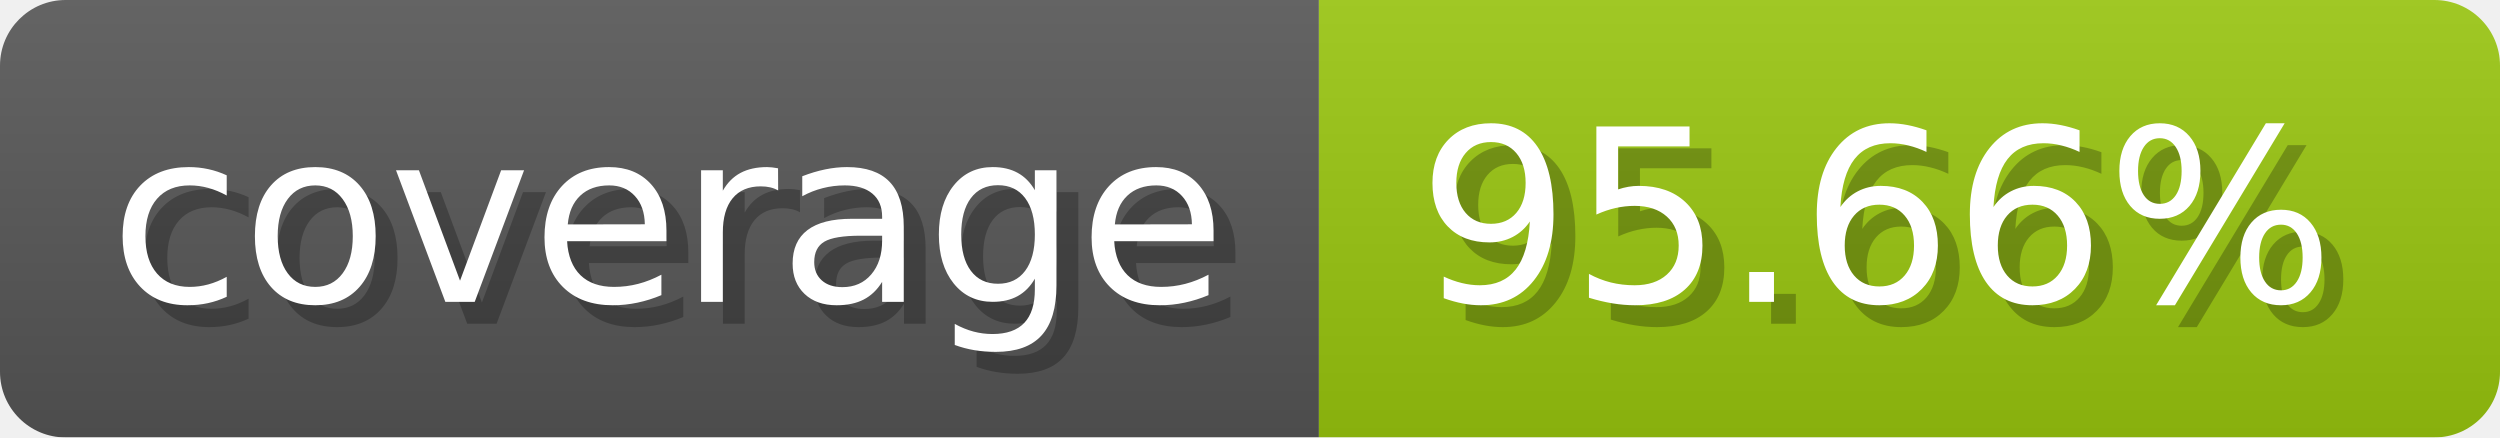
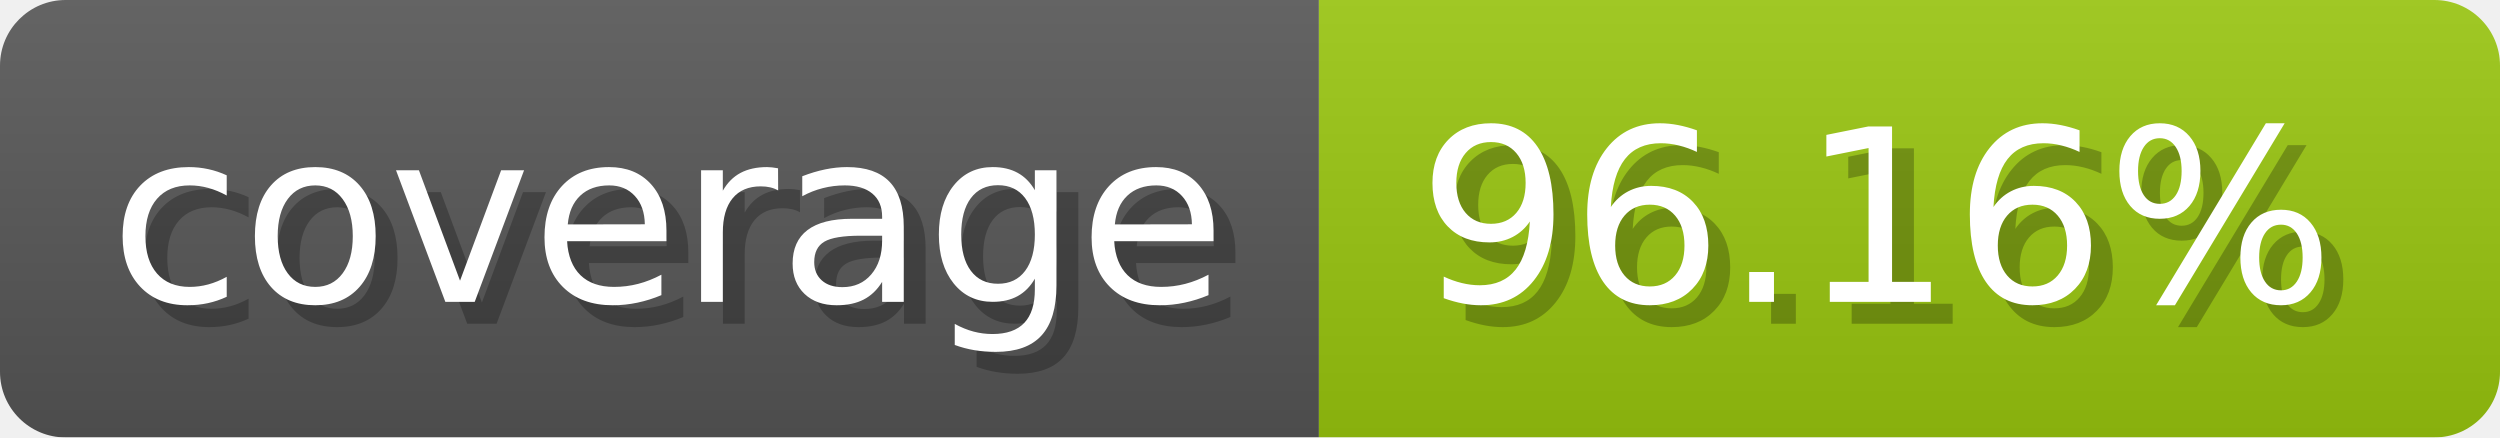
- <svg xmlns="http://www.w3.org/2000/svg" width="114.3" height="20" viewBox="0 0 1143 200" role="img" aria-label="coverage: 95.66%">
-   <linearGradient id="DPEhv" x2="0" y2="100%">
+ <svg xmlns="http://www.w3.org/2000/svg" width="114.3" height="20" viewBox="0 0 1143 200" role="img" aria-label="coverage: 96.16%">
+   <linearGradient id="Uzwfg" x2="0" y2="100%">
    <stop offset="0" stop-opacity=".1" stop-color="#EEE" />
    <stop offset="1" stop-opacity=".1" />
  </linearGradient>
-   <mask id="TkFYi">
+   <mask id="BfEcK">
    <rect width="1143" height="200" rx="30" fill="#FFF" />
  </mask>
-   <g mask="url(#TkFYi)">
+   <g mask="url(#BfEcK)">
    <rect width="603" height="200" fill="#555" />
    <rect width="540" height="200" fill="#97c40f" x="603" />
-     <rect width="1143" height="200" fill="url(#DPEhv)" />
+     <rect width="1143" height="200" fill="url(#Uzwfg)" />
  </g>
  <g aria-hidden="true" fill="#fff" text-anchor="start" font-family="Verdana,DejaVu Sans,sans-serif" font-size="110">
    <text x="60" y="148" textLength="503" fill="#000" opacity="0.25">coverage</text>
    <text x="50" y="138" textLength="503">coverage</text>
-     <text x="658" y="148" textLength="440" fill="#000" opacity="0.25">95.66%</text>
-     <text x="648" y="138" textLength="440">95.66%</text>
+     <text x="658" y="148" textLength="440" fill="#000" opacity="0.25">96.16%</text>
+     <text x="648" y="138" textLength="440">96.16%</text>
  </g>
</svg>
